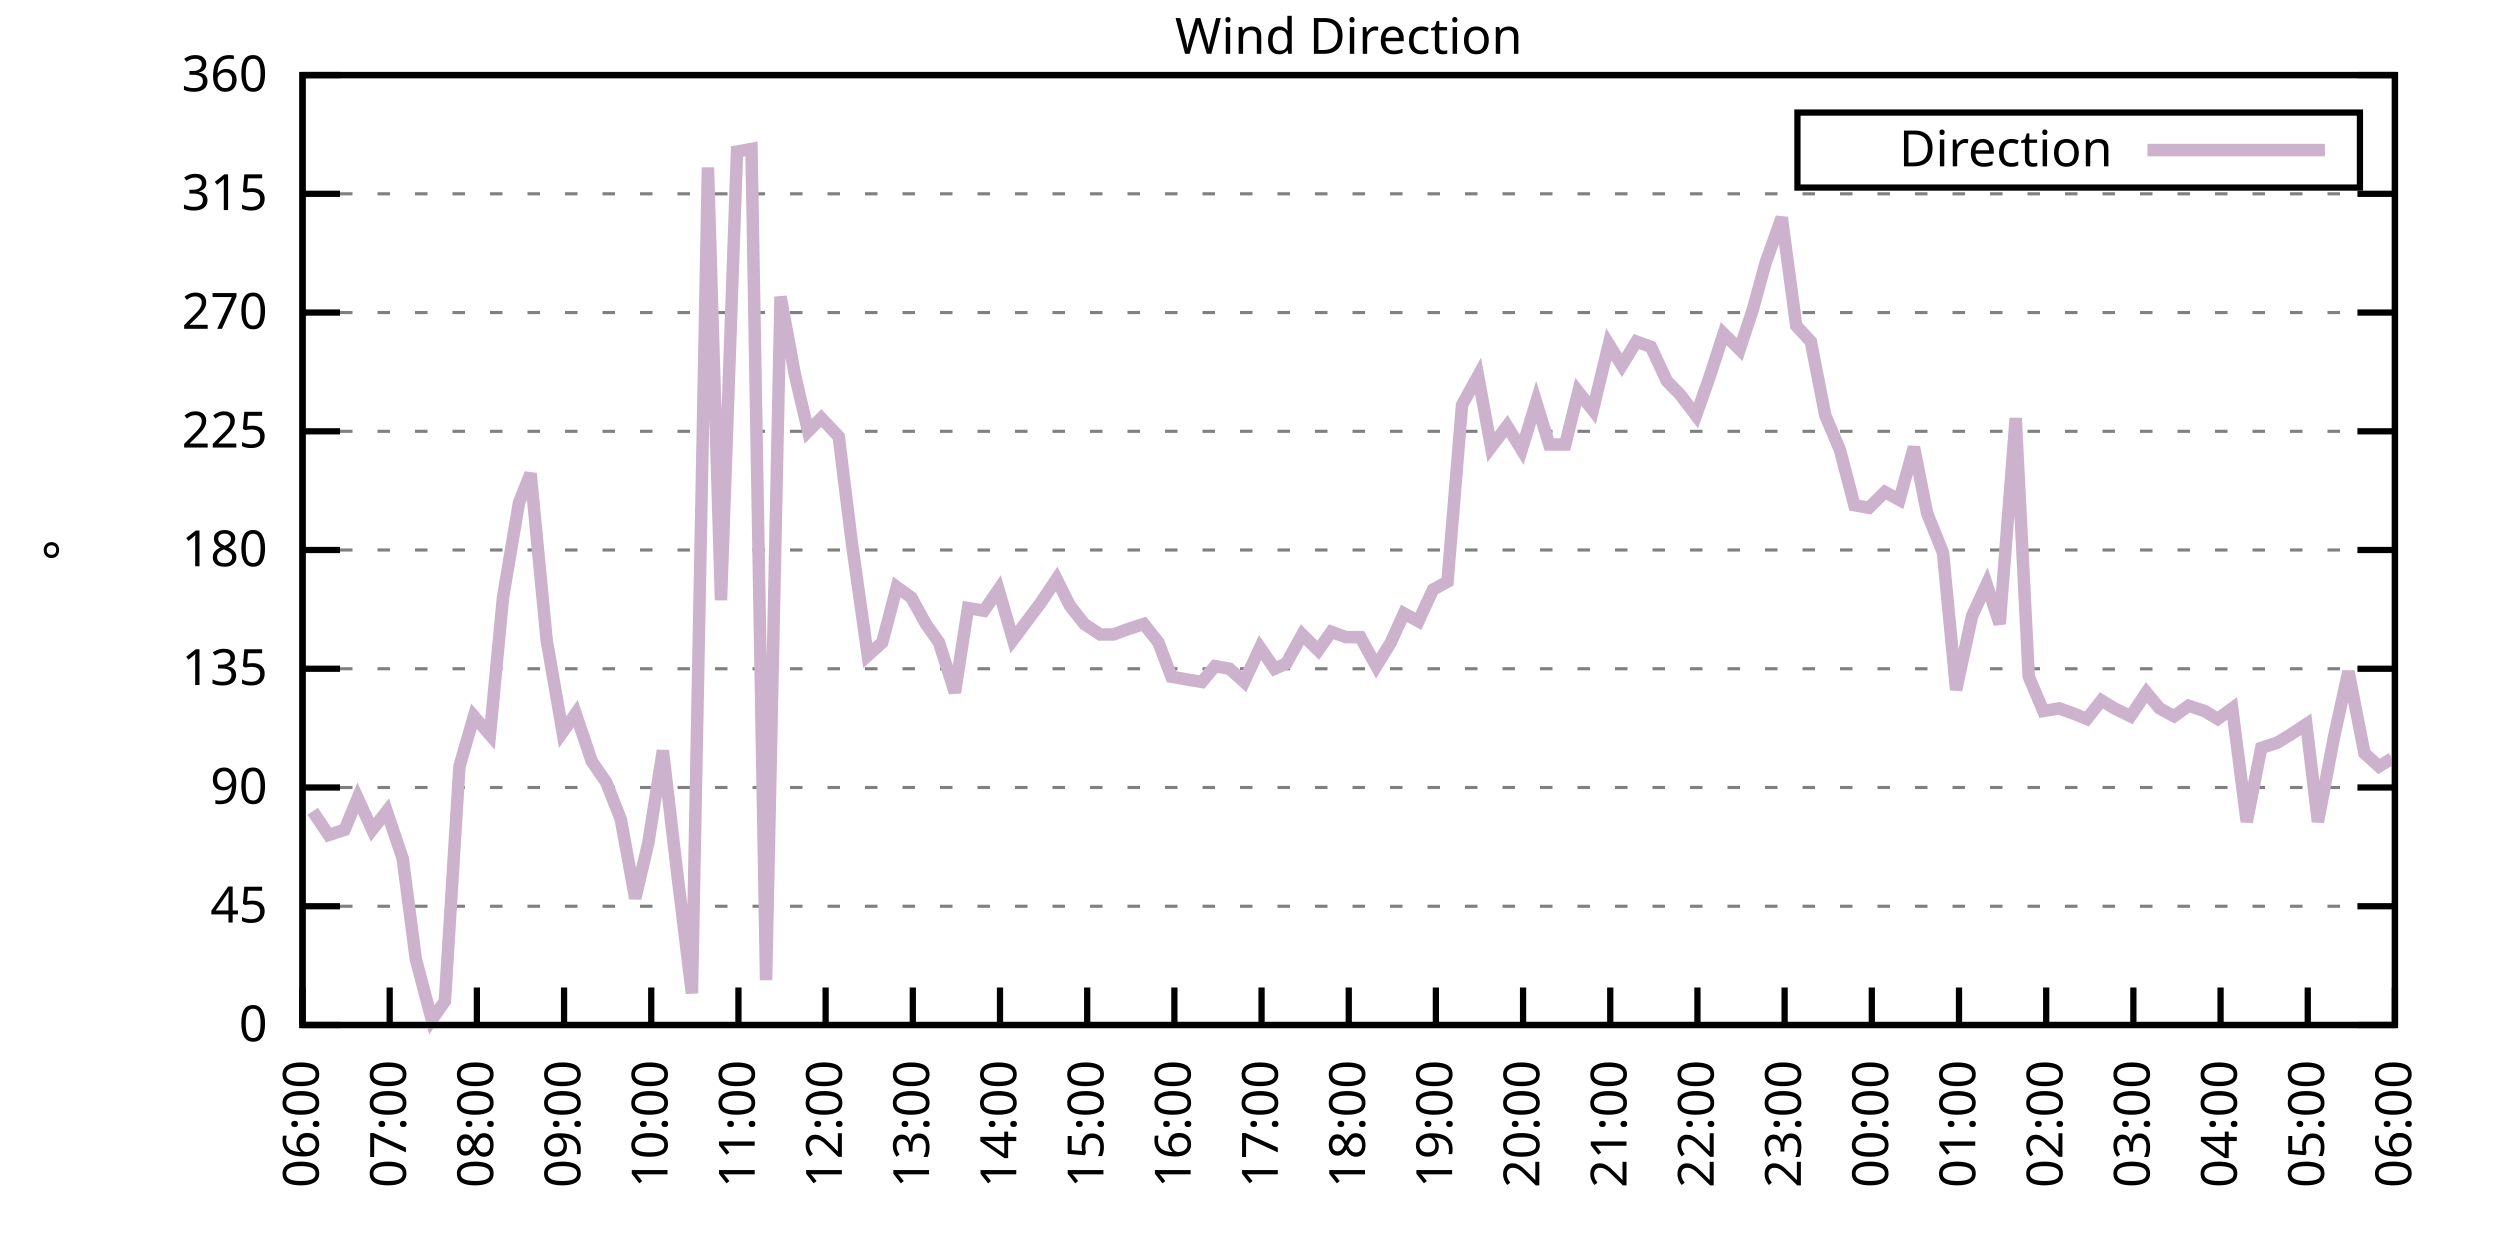
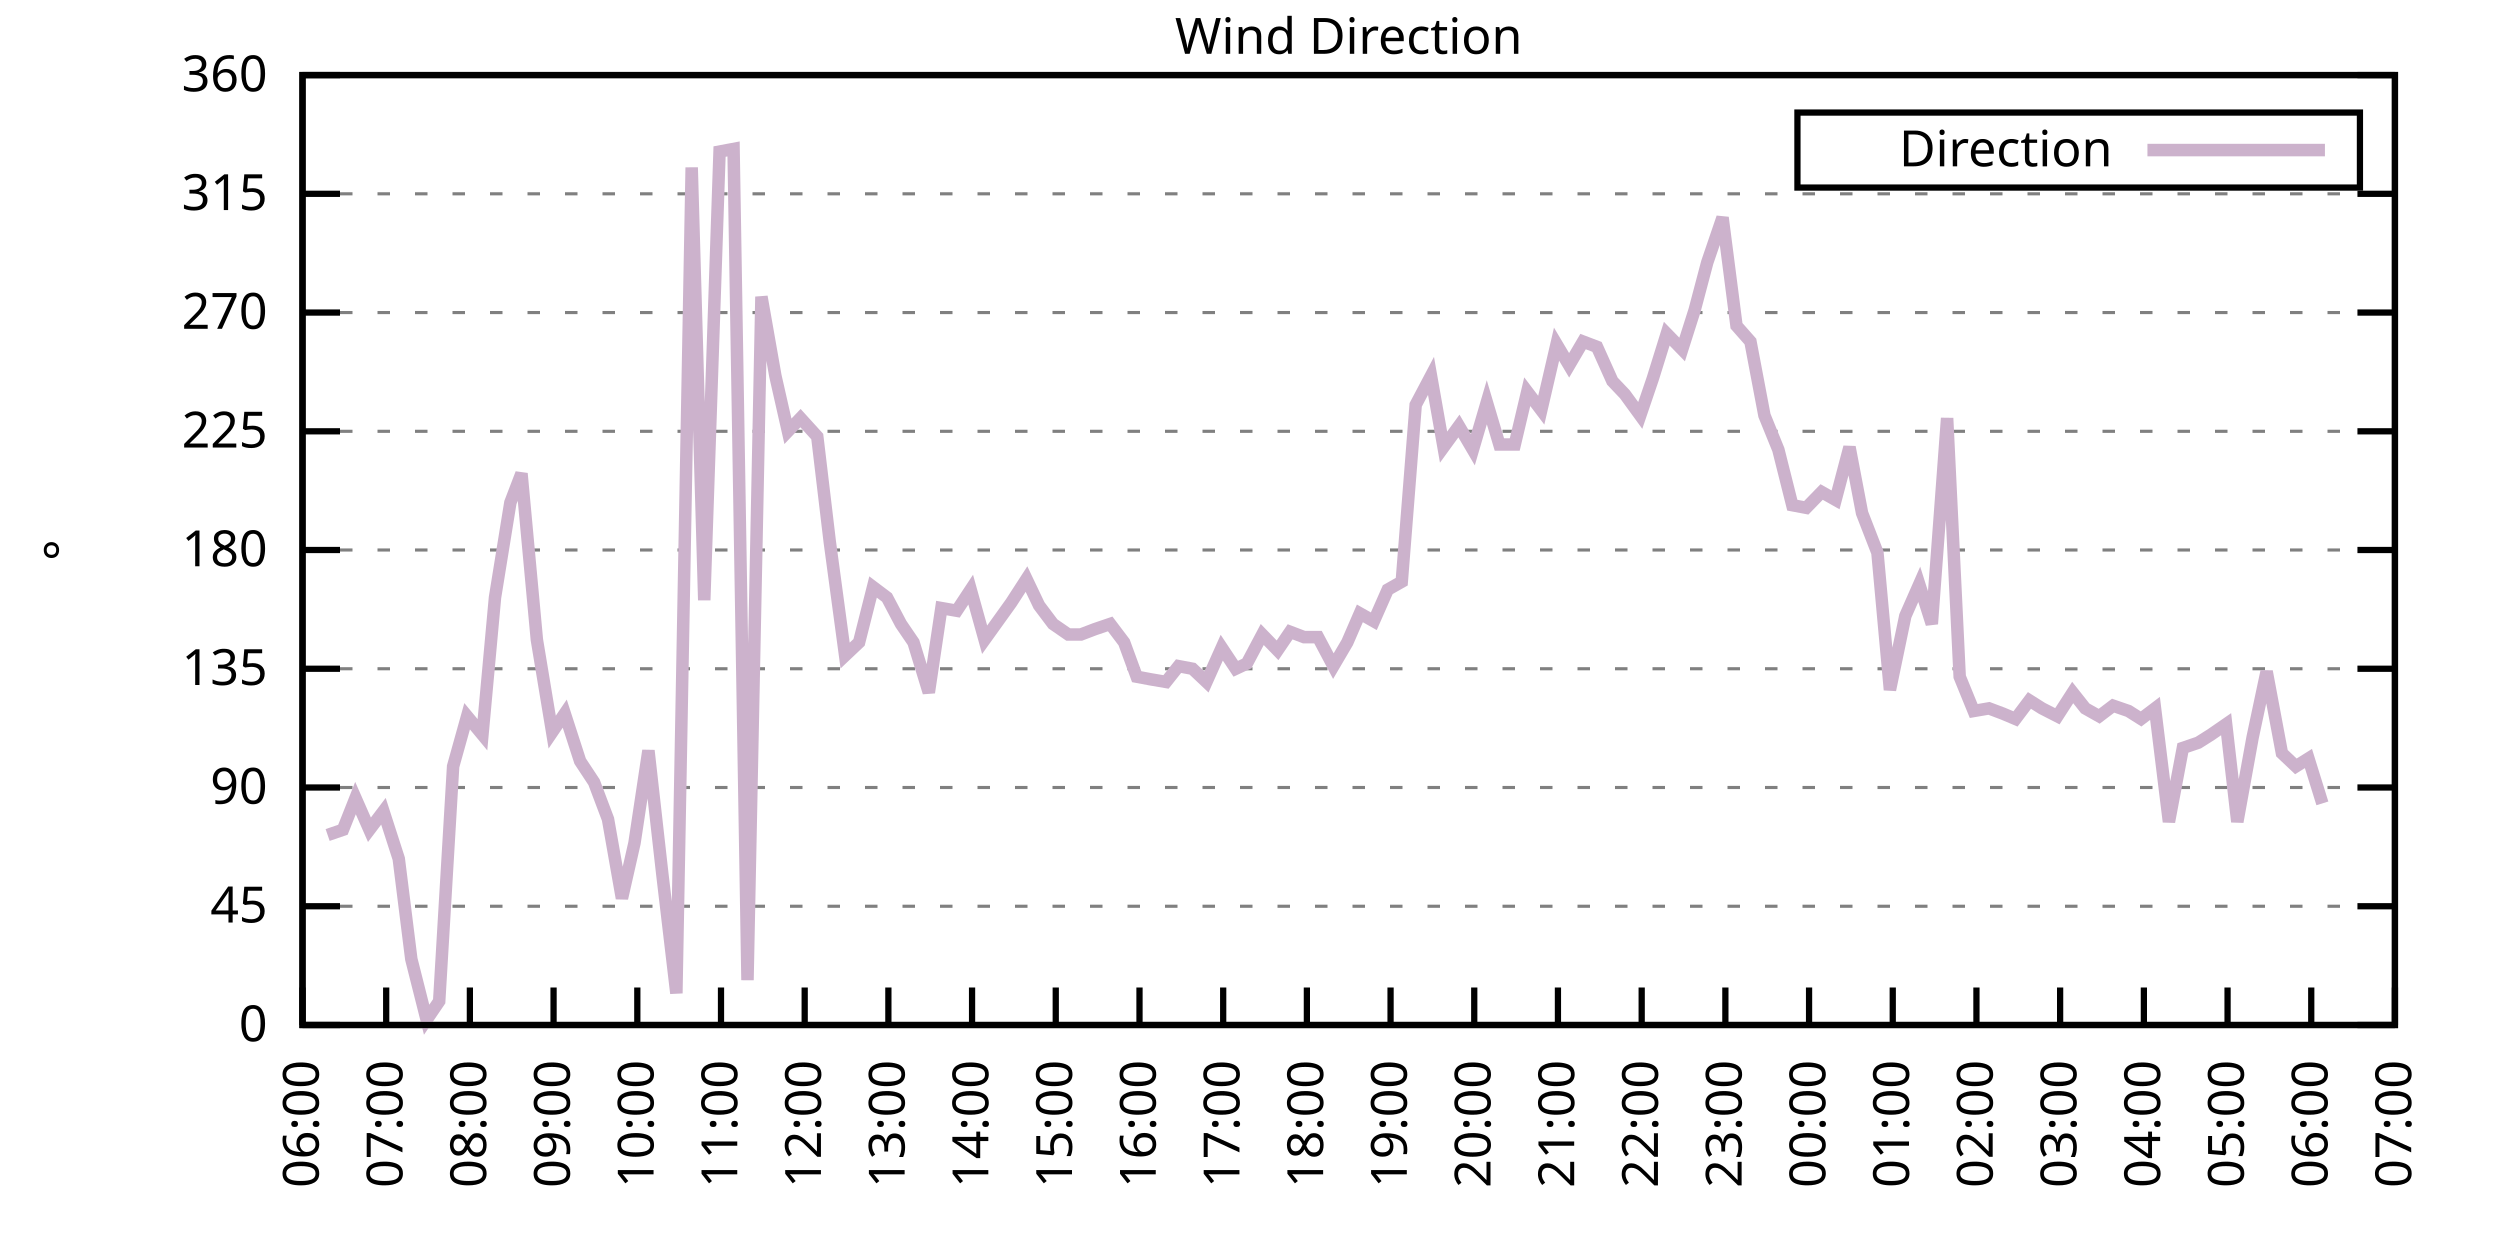
<svg xmlns="http://www.w3.org/2000/svg" xmlns:xlink="http://www.w3.org/1999/xlink" width="400" height="200" viewBox="0 0 400 200">
  <g id="gnuplot_canvas">
    <rect x="0" y="0" width="400" height="200" fill="none" />
    <defs>
      <circle id="gpDot" r="0.5" stroke-width="0.5" stroke="currentColor" />
      <path id="gpPt0" stroke-width="0.333" stroke="currentColor" d="M-1,0 h2 M0,-1 v2" />
      <path id="gpPt1" stroke-width="0.333" stroke="currentColor" d="M-1,-1 L1,1 M1,-1 L-1,1" />
      <path id="gpPt2" stroke-width="0.333" stroke="currentColor" d="M-1,0 L1,0 M0,-1 L0,1 M-1,-1 L1,1 M-1,1 L1,-1" />
      <rect id="gpPt3" stroke-width="0.333" stroke="currentColor" x="-1" y="-1" width="2" height="2" />
      <rect id="gpPt4" stroke-width="0.333" stroke="currentColor" fill="currentColor" x="-1" y="-1" width="2" height="2" />
      <circle id="gpPt5" stroke-width="0.333" stroke="currentColor" cx="0" cy="0" r="1" />
      <use xlink:href="#gpPt5" id="gpPt6" fill="currentColor" stroke="none" />
      <path id="gpPt7" stroke-width="0.333" stroke="currentColor" d="M0,-1.33 L-1.33,0.67 L1.33,0.67 z" />
      <use xlink:href="#gpPt7" id="gpPt8" fill="currentColor" stroke="none" />
      <use xlink:href="#gpPt7" id="gpPt9" stroke="currentColor" transform="rotate(180)" />
      <use xlink:href="#gpPt9" id="gpPt10" fill="currentColor" stroke="none" />
      <use xlink:href="#gpPt3" id="gpPt11" stroke="currentColor" transform="rotate(45)" />
      <use xlink:href="#gpPt11" id="gpPt12" fill="currentColor" stroke="none" />
      <path id="gpPt13" stroke-width="0.333" stroke="currentColor" d="M0,1.330 L1.265,0.411 L0.782,-1.067 L-0.782,-1.076 L-1.265,0.411 z" />
      <use xlink:href="#gpPt13" id="gpPt14" fill="currentColor" stroke="none" />
      <filter id="textbox" filterUnits="objectBoundingBox" x="0" y="0" height="1" width="1">
        <feFlood flood-color="white" flood-opacity="1" result="bgnd" />
        <feComposite in="SourceGraphic" in2="bgnd" operator="atop" />
      </filter>
      <filter id="greybox" filterUnits="objectBoundingBox" x="0" y="0" height="1" width="1">
        <feFlood flood-color="lightgrey" flood-opacity="1" result="grey" />
        <feComposite in="SourceGraphic" in2="grey" operator="atop" />
      </filter>
    </defs>
    <g fill="none" color="white" stroke="currentColor" stroke-width="1.00" stroke-linecap="butt" stroke-linejoin="miter">
</g>
    <g fill="none" color="black" stroke="currentColor" stroke-width="1.00" stroke-linecap="butt" stroke-linejoin="miter">
      <g stroke="none" shape-rendering="crispEdges">
        <polygon fill="rgb(255, 255, 255)" points="48.40,164.00 383.18,164.00 383.18,12.02 48.40,12.02 " />
      </g>
    </g>
    <g fill="none" color="black" stroke="currentColor" stroke-width="1.00" stroke-linecap="butt" stroke-linejoin="miter">
</g>
    <g fill="none" color="black" stroke="black" stroke-width="0.50" stroke-linecap="butt" stroke-linejoin="miter">
</g>
    <g fill="none" color="gray" stroke="currentColor" stroke-width="0.50" stroke-linecap="butt" stroke-linejoin="miter">
      <path stroke="gray" stroke-dasharray="2,4" class="gridline" d="M48.40,164.00 L383.19,164.00  " />
    </g>
    <g fill="none" color="gray" stroke="gray" stroke-width="1.00" stroke-linecap="butt" stroke-linejoin="miter">
</g>
    <g fill="none" color="black" stroke="currentColor" stroke-width="1.00" stroke-linecap="butt" stroke-linejoin="miter">
      <path stroke="black" d="M48.40,164.00 L54.40,164.00 M383.19,164.00 L377.19,164.00  " />
      <g transform="translate(42.80,166.60)" stroke="none" fill="black" font-family="Sans" font-size="8.00" text-anchor="end">
        <text>
          <tspan font-family="Sans"> 0</tspan>
        </text>
      </g>
    </g>
    <g fill="none" color="black" stroke="currentColor" stroke-width="1.00" stroke-linecap="butt" stroke-linejoin="miter">
</g>
    <g fill="none" color="black" stroke="black" stroke-width="0.50" stroke-linecap="butt" stroke-linejoin="miter">
</g>
    <g fill="none" color="gray" stroke="currentColor" stroke-width="0.50" stroke-linecap="butt" stroke-linejoin="miter">
      <path stroke="gray" stroke-dasharray="2,4" class="gridline" d="M48.40,145.00 L383.19,145.00  " />
    </g>
    <g fill="none" color="gray" stroke="gray" stroke-width="1.00" stroke-linecap="butt" stroke-linejoin="miter">
</g>
    <g fill="none" color="black" stroke="currentColor" stroke-width="1.00" stroke-linecap="butt" stroke-linejoin="miter">
      <path stroke="black" d="M48.40,145.00 L54.40,145.00 M383.19,145.00 L377.19,145.00  " />
      <g transform="translate(42.80,147.60)" stroke="none" fill="black" font-family="Sans" font-size="8.00" text-anchor="end">
        <text>
          <tspan font-family="Sans"> 45</tspan>
        </text>
      </g>
    </g>
    <g fill="none" color="black" stroke="currentColor" stroke-width="1.00" stroke-linecap="butt" stroke-linejoin="miter">
</g>
    <g fill="none" color="black" stroke="black" stroke-width="0.50" stroke-linecap="butt" stroke-linejoin="miter">
</g>
    <g fill="none" color="gray" stroke="currentColor" stroke-width="0.50" stroke-linecap="butt" stroke-linejoin="miter">
      <path stroke="gray" stroke-dasharray="2,4" class="gridline" d="M48.40,126.00 L383.19,126.00  " />
    </g>
    <g fill="none" color="gray" stroke="gray" stroke-width="1.00" stroke-linecap="butt" stroke-linejoin="miter">
</g>
    <g fill="none" color="black" stroke="currentColor" stroke-width="1.00" stroke-linecap="butt" stroke-linejoin="miter">
      <path stroke="black" d="M48.40,126.00 L54.40,126.00 M383.19,126.00 L377.19,126.00  " />
      <g transform="translate(42.80,128.60)" stroke="none" fill="black" font-family="Sans" font-size="8.00" text-anchor="end">
        <text>
          <tspan font-family="Sans"> 90</tspan>
        </text>
      </g>
    </g>
    <g fill="none" color="black" stroke="currentColor" stroke-width="1.00" stroke-linecap="butt" stroke-linejoin="miter">
</g>
    <g fill="none" color="black" stroke="black" stroke-width="0.50" stroke-linecap="butt" stroke-linejoin="miter">
</g>
    <g fill="none" color="gray" stroke="currentColor" stroke-width="0.50" stroke-linecap="butt" stroke-linejoin="miter">
      <path stroke="gray" stroke-dasharray="2,4" class="gridline" d="M48.40,107.00 L383.19,107.00  " />
    </g>
    <g fill="none" color="gray" stroke="gray" stroke-width="1.00" stroke-linecap="butt" stroke-linejoin="miter">
</g>
    <g fill="none" color="black" stroke="currentColor" stroke-width="1.00" stroke-linecap="butt" stroke-linejoin="miter">
      <path stroke="black" d="M48.40,107.00 L54.40,107.00 M383.19,107.00 L377.19,107.00  " />
      <g transform="translate(42.80,109.60)" stroke="none" fill="black" font-family="Sans" font-size="8.00" text-anchor="end">
        <text>
          <tspan font-family="Sans"> 135</tspan>
        </text>
      </g>
    </g>
    <g fill="none" color="black" stroke="currentColor" stroke-width="1.00" stroke-linecap="butt" stroke-linejoin="miter">
</g>
    <g fill="none" color="black" stroke="black" stroke-width="0.50" stroke-linecap="butt" stroke-linejoin="miter">
</g>
    <g fill="none" color="gray" stroke="currentColor" stroke-width="0.50" stroke-linecap="butt" stroke-linejoin="miter">
      <path stroke="gray" stroke-dasharray="2,4" class="gridline" d="M48.40,88.00 L383.19,88.00  " />
    </g>
    <g fill="none" color="gray" stroke="gray" stroke-width="1.00" stroke-linecap="butt" stroke-linejoin="miter">
</g>
    <g fill="none" color="black" stroke="currentColor" stroke-width="1.00" stroke-linecap="butt" stroke-linejoin="miter">
      <path stroke="black" d="M48.40,88.00 L54.40,88.00 M383.19,88.00 L377.19,88.00  " />
      <g transform="translate(42.80,90.60)" stroke="none" fill="black" font-family="Sans" font-size="8.00" text-anchor="end">
        <text>
          <tspan font-family="Sans"> 180</tspan>
        </text>
      </g>
    </g>
    <g fill="none" color="black" stroke="currentColor" stroke-width="1.00" stroke-linecap="butt" stroke-linejoin="miter">
</g>
    <g fill="none" color="black" stroke="black" stroke-width="0.50" stroke-linecap="butt" stroke-linejoin="miter">
</g>
    <g fill="none" color="gray" stroke="currentColor" stroke-width="0.50" stroke-linecap="butt" stroke-linejoin="miter">
      <path stroke="gray" stroke-dasharray="2,4" class="gridline" d="M48.40,69.01 L383.19,69.01  " />
    </g>
    <g fill="none" color="gray" stroke="gray" stroke-width="1.00" stroke-linecap="butt" stroke-linejoin="miter">
</g>
    <g fill="none" color="black" stroke="currentColor" stroke-width="1.00" stroke-linecap="butt" stroke-linejoin="miter">
      <path stroke="black" d="M48.40,69.01 L54.40,69.01 M383.19,69.01 L377.19,69.01  " />
      <g transform="translate(42.80,71.61)" stroke="none" fill="black" font-family="Sans" font-size="8.00" text-anchor="end">
        <text>
          <tspan font-family="Sans"> 225</tspan>
        </text>
      </g>
    </g>
    <g fill="none" color="black" stroke="currentColor" stroke-width="1.00" stroke-linecap="butt" stroke-linejoin="miter">
</g>
    <g fill="none" color="black" stroke="black" stroke-width="0.50" stroke-linecap="butt" stroke-linejoin="miter">
</g>
    <g fill="none" color="gray" stroke="currentColor" stroke-width="0.50" stroke-linecap="butt" stroke-linejoin="miter">
      <path stroke="gray" stroke-dasharray="2,4" class="gridline" d="M48.40,50.01 L383.19,50.01  " />
    </g>
    <g fill="none" color="gray" stroke="gray" stroke-width="1.00" stroke-linecap="butt" stroke-linejoin="miter">
</g>
    <g fill="none" color="black" stroke="currentColor" stroke-width="1.00" stroke-linecap="butt" stroke-linejoin="miter">
      <path stroke="black" d="M48.40,50.01 L54.40,50.01 M383.19,50.01 L377.19,50.01  " />
      <g transform="translate(42.80,52.61)" stroke="none" fill="black" font-family="Sans" font-size="8.00" text-anchor="end">
        <text>
          <tspan font-family="Sans"> 270</tspan>
        </text>
      </g>
    </g>
    <g fill="none" color="black" stroke="currentColor" stroke-width="1.00" stroke-linecap="butt" stroke-linejoin="miter">
</g>
    <g fill="none" color="black" stroke="black" stroke-width="0.50" stroke-linecap="butt" stroke-linejoin="miter">
</g>
    <g fill="none" color="gray" stroke="currentColor" stroke-width="0.50" stroke-linecap="butt" stroke-linejoin="miter">
      <path stroke="gray" stroke-dasharray="2,4" class="gridline" d="M48.40,31.01 L383.19,31.01  " />
    </g>
    <g fill="none" color="gray" stroke="gray" stroke-width="1.00" stroke-linecap="butt" stroke-linejoin="miter">
</g>
    <g fill="none" color="black" stroke="currentColor" stroke-width="1.00" stroke-linecap="butt" stroke-linejoin="miter">
      <path stroke="black" d="M48.40,31.01 L54.40,31.01 M383.19,31.01 L377.19,31.01  " />
      <g transform="translate(42.80,33.61)" stroke="none" fill="black" font-family="Sans" font-size="8.00" text-anchor="end">
        <text>
          <tspan font-family="Sans"> 315</tspan>
        </text>
      </g>
    </g>
    <g fill="none" color="black" stroke="currentColor" stroke-width="1.00" stroke-linecap="butt" stroke-linejoin="miter">
</g>
    <g fill="none" color="black" stroke="black" stroke-width="0.50" stroke-linecap="butt" stroke-linejoin="miter">
</g>
    <g fill="none" color="gray" stroke="currentColor" stroke-width="0.50" stroke-linecap="butt" stroke-linejoin="miter">
      <path stroke="gray" stroke-dasharray="2,4" class="gridline" d="M48.40,12.01 L383.19,12.01  " />
    </g>
    <g fill="none" color="gray" stroke="gray" stroke-width="1.00" stroke-linecap="butt" stroke-linejoin="miter">
</g>
    <g fill="none" color="black" stroke="currentColor" stroke-width="1.00" stroke-linecap="butt" stroke-linejoin="miter">
      <path stroke="black" d="M48.40,12.01 L54.40,12.01 M383.19,12.01 L377.19,12.01  " />
      <g transform="translate(42.80,14.61)" stroke="none" fill="black" font-family="Sans" font-size="8.00" text-anchor="end">
        <text>
          <tspan font-family="Sans"> 360</tspan>
        </text>
      </g>
    </g>
    <g fill="none" color="black" stroke="currentColor" stroke-width="1.00" stroke-linecap="butt" stroke-linejoin="miter">
      <path stroke="black" d="M48.40,164.00 L48.40,158.00  " />
      <g transform="translate(51.00,169.60) rotate(270.00)" stroke="none" fill="black" font-family="Sans" font-size="8.00" text-anchor="end">
        <text>
          <tspan font-family="Sans">06:00</tspan>
        </text>
      </g>
    </g>
    <g fill="none" color="black" stroke="currentColor" stroke-width="1.00" stroke-linecap="butt" stroke-linejoin="miter">
-       <path stroke="black" d="M62.35,164.00 L62.35,158.00  " />
-       <g transform="translate(64.95,169.60) rotate(270.00)" stroke="none" fill="black" font-family="Sans" font-size="8.00" text-anchor="end">
+       <path stroke="black" d="M61.79,164.00 L61.79,158.00  " />
+       <g transform="translate(64.39,169.60) rotate(270.00)" stroke="none" fill="black" font-family="Sans" font-size="8.00" text-anchor="end">
        <text>
          <tspan font-family="Sans">07:00</tspan>
        </text>
      </g>
    </g>
    <g fill="none" color="black" stroke="currentColor" stroke-width="1.00" stroke-linecap="butt" stroke-linejoin="miter">
-       <path stroke="black" d="M76.30,164.00 L76.30,158.00  " />
-       <g transform="translate(78.90,169.60) rotate(270.00)" stroke="none" fill="black" font-family="Sans" font-size="8.00" text-anchor="end">
+       <path stroke="black" d="M75.18,164.00 L75.18,158.00  " />
+       <g transform="translate(77.78,169.60) rotate(270.00)" stroke="none" fill="black" font-family="Sans" font-size="8.00" text-anchor="end">
        <text>
          <tspan font-family="Sans">08:00</tspan>
        </text>
      </g>
    </g>
    <g fill="none" color="black" stroke="currentColor" stroke-width="1.00" stroke-linecap="butt" stroke-linejoin="miter">
-       <path stroke="black" d="M90.25,164.00 L90.25,158.00  " />
-       <g transform="translate(92.85,169.60) rotate(270.00)" stroke="none" fill="black" font-family="Sans" font-size="8.00" text-anchor="end">
+       <path stroke="black" d="M88.57,164.00 L88.57,158.00  " />
+       <g transform="translate(91.17,169.60) rotate(270.00)" stroke="none" fill="black" font-family="Sans" font-size="8.00" text-anchor="end">
        <text>
          <tspan font-family="Sans">09:00</tspan>
        </text>
      </g>
    </g>
    <g fill="none" color="black" stroke="currentColor" stroke-width="1.00" stroke-linecap="butt" stroke-linejoin="miter">
-       <path stroke="black" d="M104.20,164.00 L104.20,158.00  " />
-       <g transform="translate(106.80,169.60) rotate(270.00)" stroke="none" fill="black" font-family="Sans" font-size="8.00" text-anchor="end">
+       <path stroke="black" d="M101.97,164.00 L101.97,158.00  " />
+       <g transform="translate(104.57,169.60) rotate(270.00)" stroke="none" fill="black" font-family="Sans" font-size="8.00" text-anchor="end">
        <text>
          <tspan font-family="Sans">10:00</tspan>
        </text>
      </g>
    </g>
    <g fill="none" color="black" stroke="currentColor" stroke-width="1.00" stroke-linecap="butt" stroke-linejoin="miter">
-       <path stroke="black" d="M118.15,164.00 L118.15,158.00  " />
-       <g transform="translate(120.75,169.60) rotate(270.00)" stroke="none" fill="black" font-family="Sans" font-size="8.00" text-anchor="end">
+       <path stroke="black" d="M115.36,164.00 L115.36,158.00  " />
+       <g transform="translate(117.96,169.60) rotate(270.00)" stroke="none" fill="black" font-family="Sans" font-size="8.00" text-anchor="end">
        <text>
          <tspan font-family="Sans">11:00</tspan>
        </text>
      </g>
    </g>
    <g fill="none" color="black" stroke="currentColor" stroke-width="1.00" stroke-linecap="butt" stroke-linejoin="miter">
-       <path stroke="black" d="M132.10,164.00 L132.10,158.00  " />
-       <g transform="translate(134.70,169.60) rotate(270.00)" stroke="none" fill="black" font-family="Sans" font-size="8.00" text-anchor="end">
+       <path stroke="black" d="M128.75,164.00 L128.75,158.00  " />
+       <g transform="translate(131.35,169.60) rotate(270.00)" stroke="none" fill="black" font-family="Sans" font-size="8.00" text-anchor="end">
        <text>
          <tspan font-family="Sans">12:00</tspan>
        </text>
      </g>
    </g>
    <g fill="none" color="black" stroke="currentColor" stroke-width="1.00" stroke-linecap="butt" stroke-linejoin="miter">
-       <path stroke="black" d="M146.05,164.00 L146.05,158.00  " />
-       <g transform="translate(148.65,169.60) rotate(270.00)" stroke="none" fill="black" font-family="Sans" font-size="8.00" text-anchor="end">
+       <path stroke="black" d="M142.14,164.00 L142.14,158.00  " />
+       <g transform="translate(144.74,169.60) rotate(270.00)" stroke="none" fill="black" font-family="Sans" font-size="8.00" text-anchor="end">
        <text>
          <tspan font-family="Sans">13:00</tspan>
        </text>
      </g>
    </g>
    <g fill="none" color="black" stroke="currentColor" stroke-width="1.00" stroke-linecap="butt" stroke-linejoin="miter">
-       <path stroke="black" d="M160.00,164.00 L160.00,158.00  " />
-       <g transform="translate(162.60,169.60) rotate(270.00)" stroke="none" fill="black" font-family="Sans" font-size="8.00" text-anchor="end">
+       <path stroke="black" d="M155.53,164.00 L155.53,158.00  " />
+       <g transform="translate(158.13,169.60) rotate(270.00)" stroke="none" fill="black" font-family="Sans" font-size="8.00" text-anchor="end">
        <text>
          <tspan font-family="Sans">14:00</tspan>
        </text>
      </g>
    </g>
    <g fill="none" color="black" stroke="currentColor" stroke-width="1.00" stroke-linecap="butt" stroke-linejoin="miter">
-       <path stroke="black" d="M173.95,164.00 L173.95,158.00  " />
-       <g transform="translate(176.55,169.60) rotate(270.00)" stroke="none" fill="black" font-family="Sans" font-size="8.00" text-anchor="end">
+       <path stroke="black" d="M168.92,164.00 L168.92,158.00  " />
+       <g transform="translate(171.52,169.60) rotate(270.00)" stroke="none" fill="black" font-family="Sans" font-size="8.00" text-anchor="end">
        <text>
          <tspan font-family="Sans">15:00</tspan>
        </text>
      </g>
    </g>
    <g fill="none" color="black" stroke="currentColor" stroke-width="1.00" stroke-linecap="butt" stroke-linejoin="miter">
-       <path stroke="black" d="M187.90,164.00 L187.90,158.00  " />
-       <g transform="translate(190.50,169.60) rotate(270.00)" stroke="none" fill="black" font-family="Sans" font-size="8.00" text-anchor="end">
+       <path stroke="black" d="M182.32,164.00 L182.32,158.00  " />
+       <g transform="translate(184.92,169.60) rotate(270.00)" stroke="none" fill="black" font-family="Sans" font-size="8.00" text-anchor="end">
        <text>
          <tspan font-family="Sans">16:00</tspan>
        </text>
      </g>
    </g>
    <g fill="none" color="black" stroke="currentColor" stroke-width="1.00" stroke-linecap="butt" stroke-linejoin="miter">
-       <path stroke="black" d="M201.85,164.00 L201.85,158.00  " />
-       <g transform="translate(204.45,169.60) rotate(270.00)" stroke="none" fill="black" font-family="Sans" font-size="8.00" text-anchor="end">
+       <path stroke="black" d="M195.71,164.00 L195.71,158.00  " />
+       <g transform="translate(198.31,169.60) rotate(270.00)" stroke="none" fill="black" font-family="Sans" font-size="8.00" text-anchor="end">
        <text>
          <tspan font-family="Sans">17:00</tspan>
        </text>
      </g>
    </g>
    <g fill="none" color="black" stroke="currentColor" stroke-width="1.00" stroke-linecap="butt" stroke-linejoin="miter">
-       <path stroke="black" d="M215.80,164.00 L215.80,158.00  " />
-       <g transform="translate(218.40,169.60) rotate(270.00)" stroke="none" fill="black" font-family="Sans" font-size="8.00" text-anchor="end">
+       <path stroke="black" d="M209.10,164.00 L209.10,158.00  " />
+       <g transform="translate(211.70,169.60) rotate(270.00)" stroke="none" fill="black" font-family="Sans" font-size="8.00" text-anchor="end">
        <text>
          <tspan font-family="Sans">18:00</tspan>
        </text>
      </g>
    </g>
    <g fill="none" color="black" stroke="currentColor" stroke-width="1.00" stroke-linecap="butt" stroke-linejoin="miter">
-       <path stroke="black" d="M229.74,164.00 L229.74,158.00  " />
-       <g transform="translate(232.34,169.60) rotate(270.00)" stroke="none" fill="black" font-family="Sans" font-size="8.00" text-anchor="end">
+       <path stroke="black" d="M222.49,164.00 L222.49,158.00  " />
+       <g transform="translate(225.09,169.60) rotate(270.00)" stroke="none" fill="black" font-family="Sans" font-size="8.00" text-anchor="end">
        <text>
          <tspan font-family="Sans">19:00</tspan>
        </text>
      </g>
    </g>
    <g fill="none" color="black" stroke="currentColor" stroke-width="1.00" stroke-linecap="butt" stroke-linejoin="miter">
-       <path stroke="black" d="M243.69,164.00 L243.69,158.00  " />
-       <g transform="translate(246.29,169.60) rotate(270.00)" stroke="none" fill="black" font-family="Sans" font-size="8.00" text-anchor="end">
+       <path stroke="black" d="M235.88,164.00 L235.88,158.00  " />
+       <g transform="translate(238.48,169.60) rotate(270.00)" stroke="none" fill="black" font-family="Sans" font-size="8.00" text-anchor="end">
        <text>
          <tspan font-family="Sans">20:00</tspan>
        </text>
      </g>
    </g>
    <g fill="none" color="black" stroke="currentColor" stroke-width="1.00" stroke-linecap="butt" stroke-linejoin="miter">
-       <path stroke="black" d="M257.64,164.00 L257.64,158.00  " />
-       <g transform="translate(260.24,169.60) rotate(270.00)" stroke="none" fill="black" font-family="Sans" font-size="8.00" text-anchor="end">
+       <path stroke="black" d="M249.27,164.00 L249.27,158.00  " />
+       <g transform="translate(251.87,169.60) rotate(270.00)" stroke="none" fill="black" font-family="Sans" font-size="8.00" text-anchor="end">
        <text>
          <tspan font-family="Sans">21:00</tspan>
        </text>
      </g>
    </g>
    <g fill="none" color="black" stroke="currentColor" stroke-width="1.00" stroke-linecap="butt" stroke-linejoin="miter">
-       <path stroke="black" d="M271.59,164.00 L271.59,158.00  " />
-       <g transform="translate(274.19,169.60) rotate(270.00)" stroke="none" fill="black" font-family="Sans" font-size="8.00" text-anchor="end">
+       <path stroke="black" d="M262.67,164.00 L262.67,158.00  " />
+       <g transform="translate(265.27,169.60) rotate(270.00)" stroke="none" fill="black" font-family="Sans" font-size="8.00" text-anchor="end">
        <text>
          <tspan font-family="Sans">22:00</tspan>
        </text>
      </g>
    </g>
    <g fill="none" color="black" stroke="currentColor" stroke-width="1.00" stroke-linecap="butt" stroke-linejoin="miter">
-       <path stroke="black" d="M285.54,164.00 L285.54,158.00  " />
-       <g transform="translate(288.14,169.60) rotate(270.00)" stroke="none" fill="black" font-family="Sans" font-size="8.00" text-anchor="end">
+       <path stroke="black" d="M276.06,164.00 L276.06,158.00  " />
+       <g transform="translate(278.66,169.60) rotate(270.00)" stroke="none" fill="black" font-family="Sans" font-size="8.00" text-anchor="end">
        <text>
          <tspan font-family="Sans">23:00</tspan>
        </text>
      </g>
    </g>
    <g fill="none" color="black" stroke="currentColor" stroke-width="1.00" stroke-linecap="butt" stroke-linejoin="miter">
-       <path stroke="black" d="M299.49,164.00 L299.49,158.00  " />
-       <g transform="translate(302.09,169.60) rotate(270.00)" stroke="none" fill="black" font-family="Sans" font-size="8.00" text-anchor="end">
+       <path stroke="black" d="M289.45,164.00 L289.45,158.00  " />
+       <g transform="translate(292.05,169.60) rotate(270.00)" stroke="none" fill="black" font-family="Sans" font-size="8.00" text-anchor="end">
        <text>
          <tspan font-family="Sans">00:00</tspan>
        </text>
      </g>
    </g>
    <g fill="none" color="black" stroke="currentColor" stroke-width="1.00" stroke-linecap="butt" stroke-linejoin="miter">
-       <path stroke="black" d="M313.44,164.00 L313.44,158.00  " />
-       <g transform="translate(316.04,169.60) rotate(270.00)" stroke="none" fill="black" font-family="Sans" font-size="8.00" text-anchor="end">
+       <path stroke="black" d="M302.84,164.00 L302.84,158.00  " />
+       <g transform="translate(305.44,169.60) rotate(270.00)" stroke="none" fill="black" font-family="Sans" font-size="8.00" text-anchor="end">
        <text>
          <tspan font-family="Sans">01:00</tspan>
        </text>
      </g>
    </g>
    <g fill="none" color="black" stroke="currentColor" stroke-width="1.00" stroke-linecap="butt" stroke-linejoin="miter">
-       <path stroke="black" d="M327.39,164.00 L327.39,158.00  " />
-       <g transform="translate(329.99,169.60) rotate(270.00)" stroke="none" fill="black" font-family="Sans" font-size="8.00" text-anchor="end">
+       <path stroke="black" d="M316.23,164.00 L316.23,158.00  " />
+       <g transform="translate(318.83,169.60) rotate(270.00)" stroke="none" fill="black" font-family="Sans" font-size="8.00" text-anchor="end">
        <text>
          <tspan font-family="Sans">02:00</tspan>
        </text>
      </g>
    </g>
    <g fill="none" color="black" stroke="currentColor" stroke-width="1.00" stroke-linecap="butt" stroke-linejoin="miter">
-       <path stroke="black" d="M341.34,164.00 L341.34,158.00  " />
-       <g transform="translate(343.94,169.60) rotate(270.00)" stroke="none" fill="black" font-family="Sans" font-size="8.00" text-anchor="end">
+       <path stroke="black" d="M329.62,164.00 L329.62,158.00  " />
+       <g transform="translate(332.22,169.60) rotate(270.00)" stroke="none" fill="black" font-family="Sans" font-size="8.00" text-anchor="end">
        <text>
          <tspan font-family="Sans">03:00</tspan>
        </text>
      </g>
    </g>
    <g fill="none" color="black" stroke="currentColor" stroke-width="1.00" stroke-linecap="butt" stroke-linejoin="miter">
-       <path stroke="black" d="M355.29,164.00 L355.29,158.00  " />
-       <g transform="translate(357.89,169.60) rotate(270.00)" stroke="none" fill="black" font-family="Sans" font-size="8.00" text-anchor="end">
+       <path stroke="black" d="M343.02,164.00 L343.02,158.00  " />
+       <g transform="translate(345.62,169.60) rotate(270.00)" stroke="none" fill="black" font-family="Sans" font-size="8.00" text-anchor="end">
        <text>
          <tspan font-family="Sans">04:00</tspan>
        </text>
      </g>
    </g>
    <g fill="none" color="black" stroke="currentColor" stroke-width="1.00" stroke-linecap="butt" stroke-linejoin="miter">
-       <path stroke="black" d="M369.24,164.00 L369.24,158.00  " />
-       <g transform="translate(371.84,169.60) rotate(270.00)" stroke="none" fill="black" font-family="Sans" font-size="8.00" text-anchor="end">
+       <path stroke="black" d="M356.41,164.00 L356.41,158.00  " />
+       <g transform="translate(359.01,169.60) rotate(270.00)" stroke="none" fill="black" font-family="Sans" font-size="8.00" text-anchor="end">
        <text>
          <tspan font-family="Sans">05:00</tspan>
+         </text>
+       </g>
+     </g>
+     <g fill="none" color="black" stroke="currentColor" stroke-width="1.00" stroke-linecap="butt" stroke-linejoin="miter">
+       <path stroke="black" d="M369.80,164.00 L369.80,158.00  " />
+       <g transform="translate(372.40,169.60) rotate(270.00)" stroke="none" fill="black" font-family="Sans" font-size="8.00" text-anchor="end">
+         <text>
+           <tspan font-family="Sans">06:00</tspan>
        </text>
      </g>
    </g>
    <g fill="none" color="black" stroke="currentColor" stroke-width="1.00" stroke-linecap="butt" stroke-linejoin="miter">
      <path stroke="black" d="M383.19,164.00 L383.19,158.00  " />
      <g transform="translate(385.79,169.60) rotate(270.00)" stroke="none" fill="black" font-family="Sans" font-size="8.00" text-anchor="end">
        <text>
-           <tspan font-family="Sans">06:00</tspan>
+           <tspan font-family="Sans">07:00</tspan>
        </text>
      </g>
    </g>
    <g fill="none" color="black" stroke="currentColor" stroke-width="1.00" stroke-linecap="butt" stroke-linejoin="miter">
</g>
    <g fill="none" color="black" stroke="currentColor" stroke-width="1.00" stroke-linecap="butt" stroke-linejoin="miter">
      <path stroke="black" d="M48.40,12.01 L48.40,164.00 L383.19,164.00 L383.19,12.01 L48.40,12.01 Z  " />
    </g>
    <g fill="none" color="black" stroke="currentColor" stroke-width="1.00" stroke-linecap="butt" stroke-linejoin="miter">
</g>
    <g fill="none" color="black" stroke="currentColor" stroke-width="1.00" stroke-linecap="butt" stroke-linejoin="miter">
      <path stroke="black" d="M287.59,30.01 L287.59,18.01 L377.59,18.01 L377.59,30.01 L287.59,30.01 Z  " />
    </g>
    <g id="Wind_direction_plot_1">
      <g fill="none" color="white" stroke="black" stroke-width="2.00" stroke-linecap="butt" stroke-linejoin="miter">
</g>
      <g fill="none" color="black" stroke="currentColor" stroke-width="2.00" stroke-linecap="butt" stroke-linejoin="miter">
        <g transform="translate(337.99,26.61)" stroke="none" fill="black" font-family="Sans" font-size="8.00" text-anchor="end">
          <text>
            <tspan font-family="Sans">Direction</tspan>
          </text>
        </g>
      </g>
      <g fill="none" color="black" stroke="currentColor" stroke-width="2.00" stroke-linecap="butt" stroke-linejoin="miter">
-         <path stroke="rgb(204, 178, 204)" d="M343.59,24.01 L371.99,24.01 M50.03,129.80 L52.58,133.60 L55.14,132.76 L57.23,127.69 L59.56,132.76 L61.88,129.80   L64.44,137.40 L66.53,153.45 L69.09,163.16 L71.18,160.20 L73.51,122.62 L75.83,114.60 L78.39,117.56 L80.48,95.60   L83.04,80.41 L84.90,75.76 L87.46,102.36 L90.02,117.14 L92.11,114.18 L94.67,121.78 L96.99,125.16 L99.32,131.07   L101.64,143.73 L103.73,134.87 L106.06,120.09 L108.38,139.93 L110.71,158.93 L113.27,26.79 L115.36,96.03 L117.92,24.25   L120.24,23.83 L122.57,156.82 L124.89,47.47 L127.22,60.14 L129.31,69.01 L131.40,66.90 L134.19,69.85 L136.28,86.74   L138.84,104.89 L141.16,102.78 L143.49,93.92 L145.81,95.60 L148.14,99.83 L150.23,102.78 L152.79,110.80 L154.88,97.29   L157.44,97.72 L159.76,94.34 L162.09,102.36 L166.51,96.45 L169.06,92.65 L171.16,96.87 L173.48,99.83 L176.04,101.52   L178.13,101.52 L180.46,100.67 L183.01,99.83 L185.34,102.78 L187.43,108.27 L189.76,108.69 L192.31,109.11 L194.41,106.58   L196.73,107.00 L199.06,109.11 L201.61,103.63 L203.94,107.00 L205.80,106.16 L208.36,101.52 L210.91,104.05 L213.01,101.09   L215.33,101.94 L217.65,101.94 L220.21,106.58 L222.54,102.78 L224.63,98.14 L226.95,99.40 L229.28,94.34 L231.60,93.07   L233.93,64.78 L236.49,60.14 L238.58,71.54 L241.14,68.16 L243.46,71.96 L245.79,64.36 L247.88,71.12 L250.44,71.12   L252.53,62.67 L254.85,65.63 L257.41,55.07 L259.50,58.45 L261.83,54.65 L264.15,55.50 L266.71,60.98 L268.80,63.10   L271.36,66.47 L273.45,60.56 L275.78,53.39 L278.34,55.92 L280.43,49.59 L282.52,41.99 L285.08,34.81 L287.40,52.12   L289.73,54.65 L292.05,66.47 L294.38,71.96 L296.70,80.83 L299.03,81.25 L301.58,78.72 L303.91,79.98 L306.23,71.54   L308.33,82.09 L310.88,88.43 L312.98,110.38 L315.53,98.56 L317.86,93.49 L319.95,99.83 L322.51,66.90 L324.60,108.27   L326.93,113.76 L329.48,113.34 L331.81,114.18 L333.90,115.03 L336.23,112.07 L338.32,113.34 L340.88,114.60 L343.43,110.80   L345.53,113.34 L347.85,114.60 L350.18,112.91 L352.73,113.76 L354.83,115.03 L357.15,113.34 L359.48,131.49 L361.80,119.67   L364.36,118.83 L366.45,117.56 L369.01,115.87 L370.87,131.49 L373.43,117.98 L375.75,107.43 L378.31,120.51 L380.63,122.62   L382.73,121.36  " />
+         <path stroke="rgb(204, 178, 204)" d="M343.59,24.01 L371.99,24.01 M52.42,133.60 L54.87,132.76 L56.88,127.69 L59.11,132.76 L61.35,129.80 L63.80,137.40   L65.81,153.45 L68.26,163.16 L70.27,160.20 L72.50,122.62 L74.74,114.60 L77.19,117.56 L79.20,95.60 L81.66,80.41   L83.44,75.76 L85.90,102.36 L88.35,117.14 L90.36,114.18 L92.82,121.78 L95.05,125.16 L97.28,131.07 L99.51,143.73   L101.52,134.87 L103.75,120.09 L105.98,139.93 L108.22,158.93 L110.67,26.79 L112.68,96.03 L115.13,24.25 L117.37,23.83   L119.60,156.82 L121.83,47.47 L124.06,60.14 L126.07,69.01 L128.08,66.90 L130.76,69.85 L132.77,86.74 L135.22,104.89   L137.45,102.78 L139.69,93.92 L141.92,95.60 L144.15,99.83 L146.16,102.78 L148.61,110.80 L150.62,97.29 L153.08,97.72   L155.31,94.34 L157.54,102.36 L161.78,96.45 L164.24,92.65 L166.25,96.87 L168.48,99.83 L170.93,101.52 L172.94,101.52   L175.17,100.67 L177.63,99.83 L179.86,102.78 L181.87,108.27 L184.10,108.69 L186.56,109.11 L188.57,106.58 L190.80,107.00   L193.03,109.11 L195.48,103.63 L197.72,107.00 L199.50,106.16 L201.96,101.52 L204.41,104.05 L206.42,101.09 L208.65,101.94   L210.88,101.94 L213.34,106.58 L215.57,102.78 L217.58,98.14 L219.81,99.40 L222.04,94.34 L224.28,93.07 L226.51,64.78   L228.96,60.14 L230.97,71.54 L233.43,68.16 L235.66,71.96 L237.89,64.36 L239.90,71.12 L242.36,71.12 L244.36,62.67   L246.60,65.63 L249.05,55.07 L251.06,58.45 L253.29,54.65 L255.52,55.50 L257.98,60.98 L259.99,63.10 L262.44,66.47   L264.45,60.56 L266.68,53.39 L269.14,55.92 L271.15,49.59 L273.16,41.99 L275.61,34.81 L277.84,52.12 L280.07,54.65   L282.31,66.47 L284.54,71.96 L286.77,80.83 L289.00,81.25 L291.46,78.72 L293.69,79.98 L295.92,71.54 L297.93,82.09   L300.39,88.43 L302.39,110.38 L304.85,98.56 L307.08,93.49 L309.09,99.83 L311.54,66.90 L313.55,108.27 L315.79,113.76   L318.24,113.34 L320.47,114.18 L322.48,115.03 L324.71,112.07 L326.72,113.34 L329.18,114.60 L331.63,110.80 L333.64,113.34   L335.87,114.60 L338.10,112.91 L340.56,113.76 L342.57,115.03 L344.80,113.34 L347.03,131.49 L349.26,119.67 L351.72,118.83   L353.73,117.56 L356.18,115.87 L357.97,131.49 L360.42,117.98 L362.66,107.43 L365.11,120.51 L367.34,122.62 L369.35,121.36   L371.58,128.54  " />
      </g>
    </g>
    <g fill="none" color="black" stroke="currentColor" stroke-width="2.00" stroke-linecap="butt" stroke-linejoin="miter">
</g>
    <g fill="none" color="black" stroke="black" stroke-width="1.00" stroke-linecap="butt" stroke-linejoin="miter">
</g>
    <g fill="none" color="black" stroke="currentColor" stroke-width="1.00" stroke-linecap="butt" stroke-linejoin="miter">
      <path stroke="black" d="M48.40,12.01 L48.40,164.00 L383.19,164.00 L383.19,12.01 L48.40,12.01 Z  " />
      <g transform="translate(12.80,88.01) rotate(270.00)" stroke="none" fill="black" font-family="Sans" font-size="8.00" text-anchor="middle">
        <text>
          <tspan font-family="Sans">°</tspan>
        </text>
      </g>
    </g>
    <g fill="none" color="black" stroke="currentColor" stroke-width="1.00" stroke-linecap="butt" stroke-linejoin="miter">
</g>
    <g fill="none" color="black" stroke="currentColor" stroke-width="1.00" stroke-linecap="butt" stroke-linejoin="miter">
      <g transform="translate(215.79,8.61)" stroke="none" fill="black" font-family="Sans" font-size="8.00" text-anchor="middle">
        <text>
          <tspan font-family="Sans">Wind Direction</tspan>
        </text>
      </g>
    </g>
    <g fill="none" color="black" stroke="currentColor" stroke-width="1.00" stroke-linecap="butt" stroke-linejoin="miter">
</g>
  </g>
</svg>
